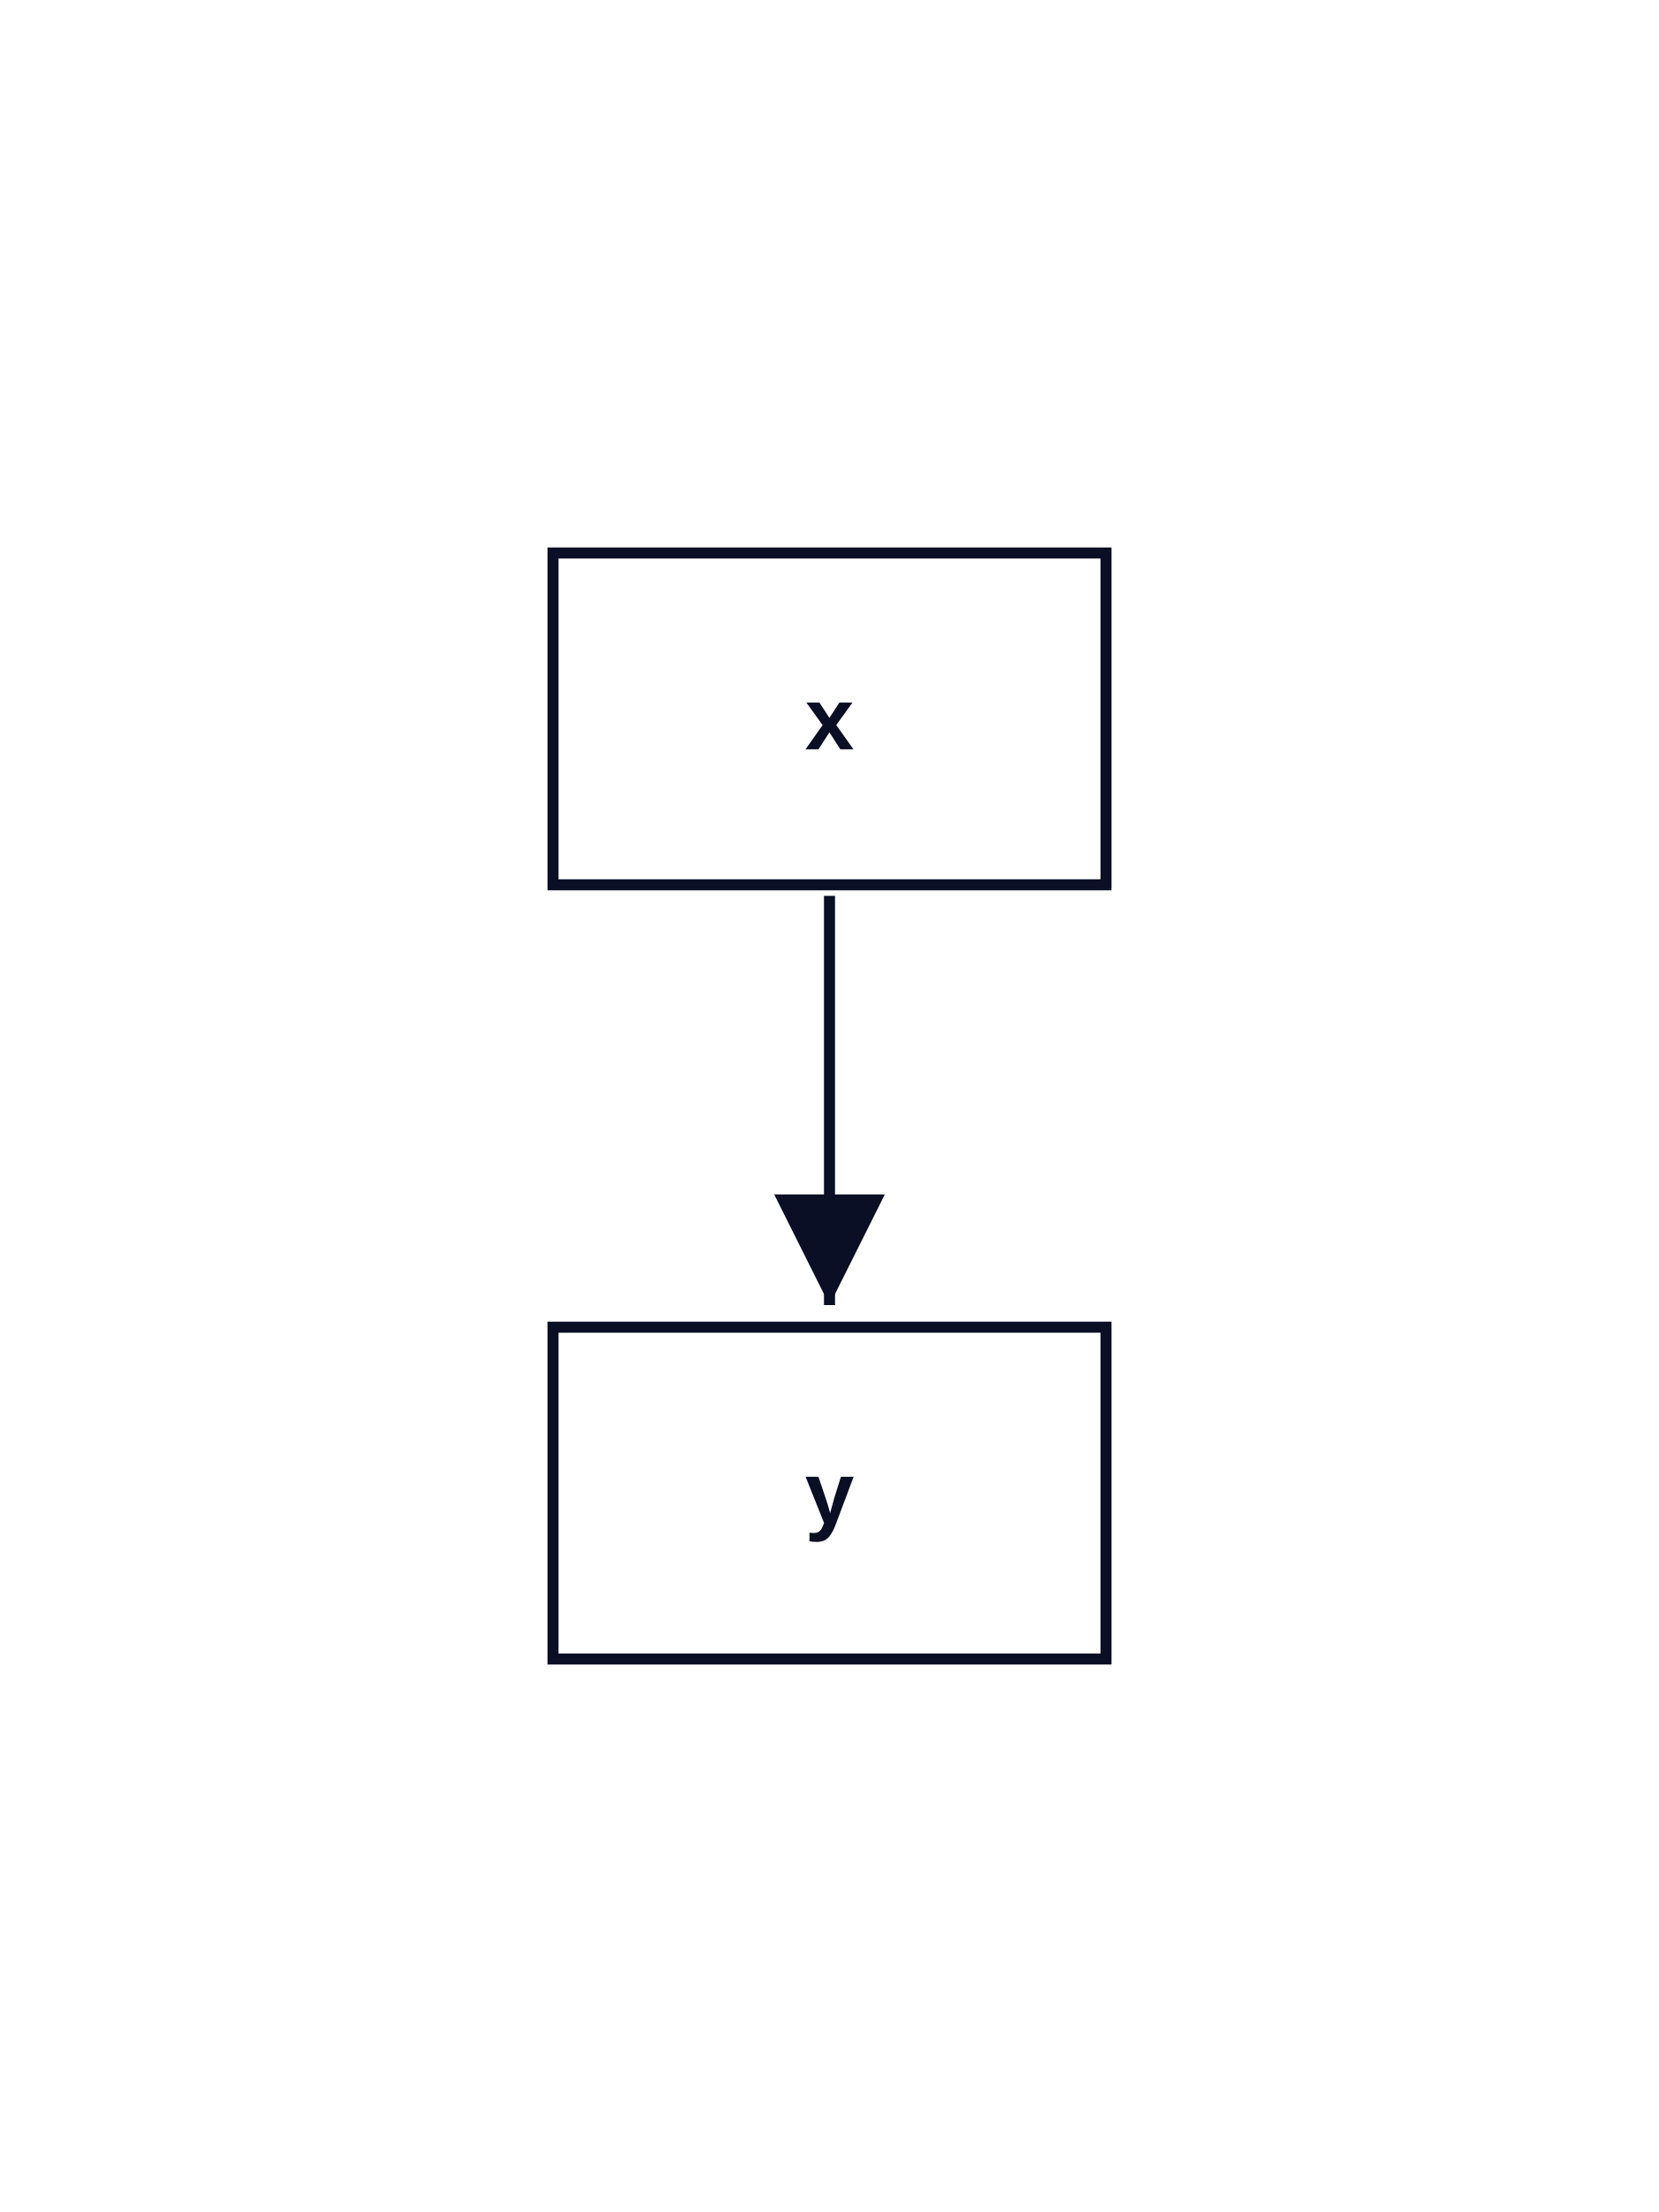
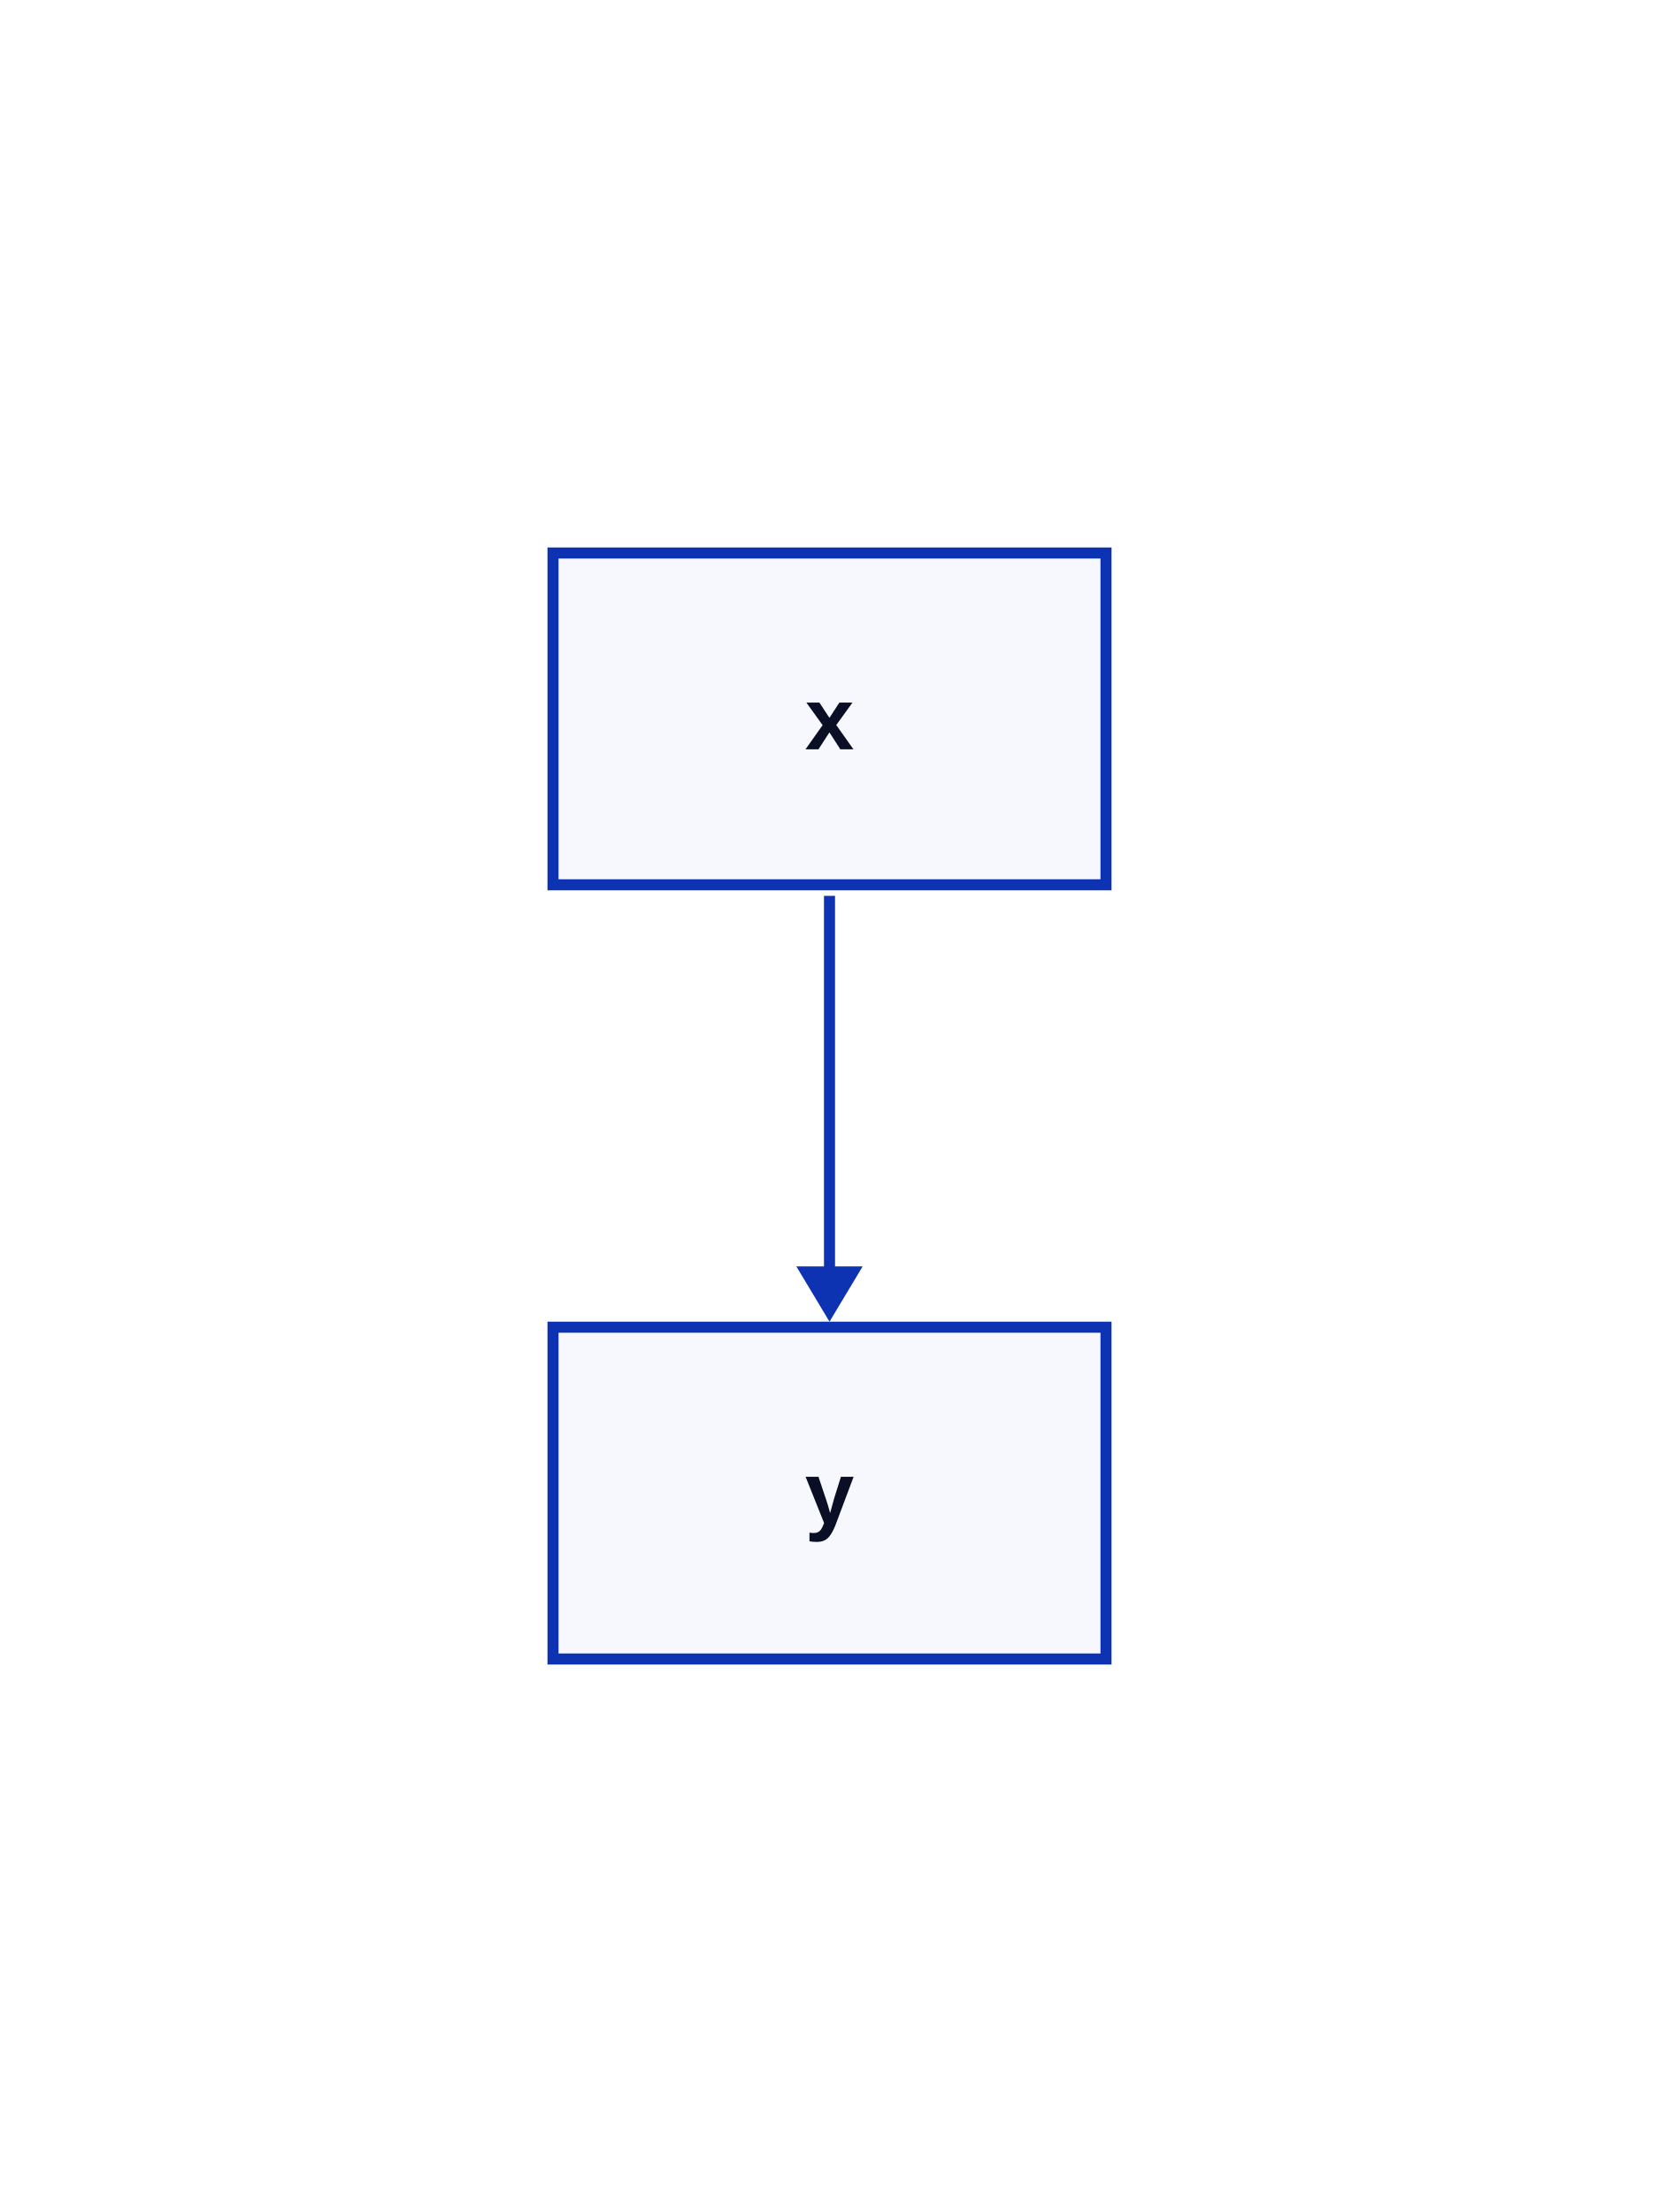
<svg xmlns="http://www.w3.org/2000/svg" width="300" height="400" viewBox="-100 -100 300 400" data-d2-version="0.2.0">
  <defs>
-     <marker id="arrow-triangle" markerWidth="10" markerHeight="10" refX="10" refY="5" orient="auto" markerUnits="strokeWidth">
-       <path d="M0,0 L10,5 L0,10 Z" fill="#0A0F25" />
-     </marker>
-     <marker id="arrow-triangle-reverse" markerWidth="10" markerHeight="10" refX="0" refY="5" orient="auto" markerUnits="strokeWidth">
-       <path d="M10,0 L0,5 L10,10 Z" fill="#0A0F25" />
-     </marker>
-     <marker id="arrow-diamond" markerWidth="10" markerHeight="10" refX="10" refY="5" orient="auto" markerUnits="strokeWidth">
-       <path d="M0,5 L5,0 L10,5 L5,10 Z" fill="#0A0F25" />
-     </marker>
-     <marker id="arrow-diamond-reverse" markerWidth="10" markerHeight="10" refX="0" refY="5" orient="auto" markerUnits="strokeWidth">
-       <path d="M0,5 L5,0 L10,5 L5,10 Z" fill="#0A0F25" />
-     </marker>
-     <marker id="arrow-circle" markerWidth="10" markerHeight="10" refX="6" refY="5" orient="auto" markerUnits="strokeWidth">
-       <circle cx="5" cy="5" r="4" fill="#0A0F25" />
-     </marker>
-     <marker id="arrow-circle-reverse" markerWidth="10" markerHeight="10" refX="4" refY="5" orient="auto" markerUnits="strokeWidth">
-       <circle cx="5" cy="5" r="4" fill="#0A0F25" />
-     </marker>
-     <marker id="arrow-cf-one" markerWidth="10" markerHeight="10" refX="10" refY="5" orient="auto" markerUnits="strokeWidth">
-       <line x1="10" y1="0" x2="10" y2="10" stroke="#0A0F25" stroke-width="2" />
-     </marker>
-     <marker id="arrow-cf-one-reverse" markerWidth="10" markerHeight="10" refX="0" refY="5" orient="auto" markerUnits="strokeWidth">
-       <line x1="0" y1="0" x2="0" y2="10" stroke="#0A0F25" stroke-width="2" />
-     </marker>
-     <marker id="arrow-cf-many" markerWidth="10" markerHeight="10" refX="10" refY="5" orient="auto" markerUnits="strokeWidth">
-       <path d="M0,5 L10,0 M0,5 L10,5 M0,5 L10,10" stroke="#0A0F25" stroke-width="2" fill="none" />
-     </marker>
-     <marker id="arrow-cf-many-reverse" markerWidth="10" markerHeight="10" refX="0" refY="5" orient="auto" markerUnits="strokeWidth">
-       <path d="M10,5 L0,0 M10,5 L0,5 M10,5 L0,10" stroke="#0A0F25" stroke-width="2" fill="none" />
-     </marker>
-     <marker id="arrow-cf-one-required" markerWidth="10" markerHeight="10" refX="10" refY="5" orient="auto" markerUnits="strokeWidth">
-       <line x1="10" y1="0" x2="10" y2="10" stroke="#0A0F25" stroke-width="2" />
-       <line x1="7" y1="0" x2="7" y2="10" stroke="#0A0F25" stroke-width="2" />
-     </marker>
-     <marker id="arrow-cf-one-required-reverse" markerWidth="10" markerHeight="10" refX="0" refY="5" orient="auto" markerUnits="strokeWidth">
-       <line x1="0" y1="0" x2="0" y2="10" stroke="#0A0F25" stroke-width="2" />
-       <line x1="3" y1="0" x2="3" y2="10" stroke="#0A0F25" stroke-width="2" />
-     </marker>
-     <marker id="arrow-cf-many-required" markerWidth="10" markerHeight="10" refX="10" refY="5" orient="auto" markerUnits="strokeWidth">
-       <path d="M0,5 L10,0 M0,5 L10,5 M0,5 L10,10" stroke="#0A0F25" stroke-width="2" fill="none" />
-       <line x1="3" y1="0" x2="3" y2="10" stroke="#0A0F25" stroke-width="2" />
-     </marker>
-     <marker id="arrow-cf-many-required-reverse" markerWidth="10" markerHeight="10" refX="0" refY="5" orient="auto" markerUnits="strokeWidth">
-       <path d="M10,5 L0,0 M10,5 L0,5 M10,5 L0,10" stroke="#0A0F25" stroke-width="2" fill="none" />
-       <line x1="7" y1="0" x2="7" y2="10" stroke="#0A0F25" stroke-width="2" />
-     </marker>
-     <marker id="arrow-cf-one-optional" markerWidth="10" markerHeight="10" refX="10" refY="5" orient="auto" markerUnits="strokeWidth">
-       <line x1="10" y1="0" x2="10" y2="10" stroke="#0A0F25" stroke-width="2" />
-       <circle cx="7" cy="5" r="2" stroke="#0A0F25" stroke-width="2" fill="white" />
-     </marker>
-     <marker id="arrow-cf-one-optional-reverse" markerWidth="10" markerHeight="10" refX="0" refY="5" orient="auto" markerUnits="strokeWidth">
-       <line x1="0" y1="0" x2="0" y2="10" stroke="#0A0F25" stroke-width="2" />
-       <circle cx="3" cy="5" r="2" stroke="#0A0F25" stroke-width="2" fill="white" />
-     </marker>
-     <marker id="arrow-cf-many-optional" markerWidth="10" markerHeight="10" refX="10" refY="5" orient="auto" markerUnits="strokeWidth">
-       <path d="M0,5 L10,0 M0,5 L10,5 M0,5 L10,10" stroke="#0A0F25" stroke-width="2" fill="none" />
-       <circle cx="3" cy="5" r="2" stroke="#0A0F25" stroke-width="2" fill="white" />
-     </marker>
-     <marker id="arrow-cf-many-optional-reverse" markerWidth="10" markerHeight="10" refX="0" refY="5" orient="auto" markerUnits="strokeWidth">
-       <path d="M10,5 L0,0 M10,5 L0,5 M10,5 L0,10" stroke="#0A0F25" stroke-width="2" fill="none" />
-       <circle cx="7" cy="5" r="2" stroke="#0A0F25" stroke-width="2" fill="white" />
-     </marker>
-     <marker id="arrow-line" markerWidth="10" markerHeight="10" refX="10" refY="5" orient="auto" markerUnits="strokeWidth">
-       <line x1="10" y1="0" x2="10" y2="10" stroke="#0A0F25" stroke-width="2" />
-     </marker>
-     <marker id="arrow-line-reverse" markerWidth="10" markerHeight="10" refX="0" refY="5" orient="auto" markerUnits="strokeWidth">
-       <line x1="0" y1="0" x2="0" y2="10" stroke="#0A0F25" stroke-width="2" />
-     </marker>
-     <marker id="arrow-open" markerWidth="10" markerHeight="10" refX="10" refY="5" orient="auto" markerUnits="strokeWidth">
-       <path d="M0,0 L10,5 L0,10" stroke="#0A0F25" stroke-width="2" fill="none" />
-     </marker>
-     <marker id="arrow-open-reverse" markerWidth="10" markerHeight="10" refX="0" refY="5" orient="auto" markerUnits="strokeWidth">
-       <path d="M10,0 L0,5 L10,10" stroke="#0A0F25" stroke-width="2" fill="none" />
-     </marker>
-     <marker id="arrow" markerWidth="10" markerHeight="10" refX="10" refY="5" orient="auto" markerUnits="strokeWidth">
-       <path d="M0,0 L10,5 L0,10 Z" fill="#0A0F25" />
-     </marker>
-     <marker id="arrow-reverse" markerWidth="10" markerHeight="10" refX="0" refY="5" orient="auto" markerUnits="strokeWidth">
-       <path d="M10,0 L0,5 L10,10 Z" fill="#0A0F25" />
+     <mask id="edge-label-mask" maskUnits="userSpaceOnUse" x="-100" y="-100" width="300" height="400">
+       <rect x="-100" y="-100" width="300" height="400" fill="white" />
+     </mask>
+     <marker id="mk-161592640" markerWidth="10" markerHeight="12" refX="7" refY="6" viewBox="0 0 10 12" orient="auto" markerUnits="userSpaceOnUse">
+       <polygon points="0,0 10,6 0,12" fill="#0D32B2" stroke-width="2" />
    </marker>
  </defs>
-   <rect x="-100" y="-100" width="300" height="400" rx="0" fill="#FFFFFF" stroke="none" stroke-width="0" />
+   <rect x="-100" y="-100" width="300" height="400" rx="0" fill="#FFFFFF" stroke-width="0" />
  <g id="base-layer">
-     <rect x="0" y="0" width="100" height="60" fill="#FFFFFF" stroke="#0A0F25" stroke-width="2" rx="0" ry="0" />
-     <rect x="0" y="140" width="100" height="60" fill="#FFFFFF" stroke="#0A0F25" stroke-width="2" rx="0" ry="0" />
-     <path d="M 50 62 L 50 136" fill="none" stroke="#0A0F25" stroke-width="2" marker-end="url(#arrow-triangle)" />
+     <rect x="0" y="0" width="100" height="60" fill="#F7F8FE" stroke="#0D32B2" stroke-width="2" rx="0" ry="0" />
+     <rect x="0" y="140" width="100" height="60" fill="#F7F8FE" stroke="#0D32B2" stroke-width="2" rx="0" ry="0" />
+     <path d="M 50 62 L 50 136" fill="none" stroke="#0D32B2" stroke-width="2" marker-end="url(#mk-161592640)" mask="url(#edge-label-mask)" />
    <g>
      <text x="50" y="35.5" text-anchor="middle" dominant-baseline="alphabetic" font-family="Arial, sans-serif" font-size="16" style="fill: #0A0F25; font-weight: 700">x</text>
    </g>
    <g>
      <text x="50" y="175.5" text-anchor="middle" dominant-baseline="alphabetic" font-family="Arial, sans-serif" font-size="16" style="fill: #0A0F25; font-weight: 700">y</text>
    </g>
  </g>
</svg>
